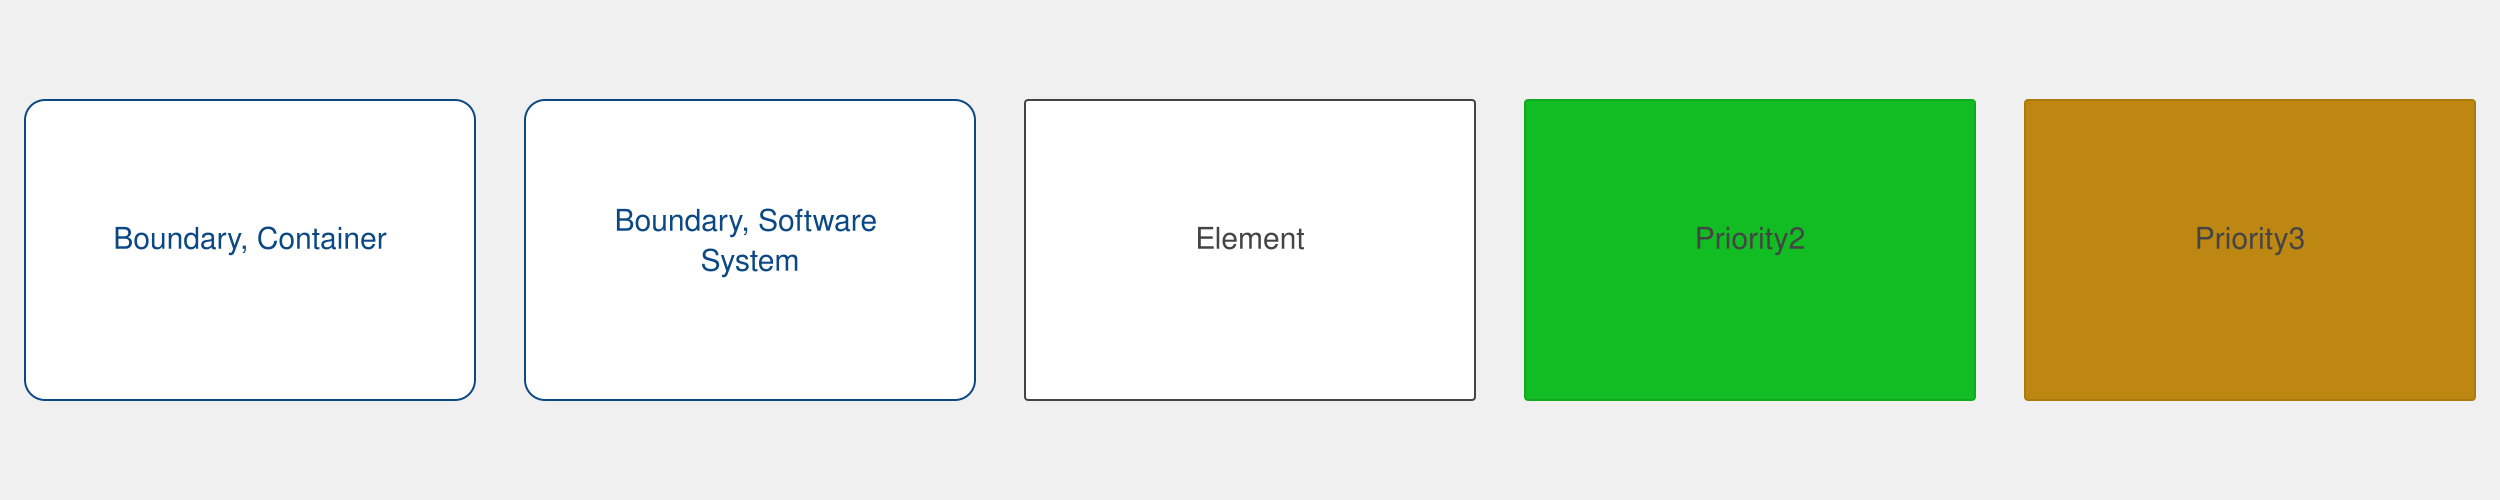
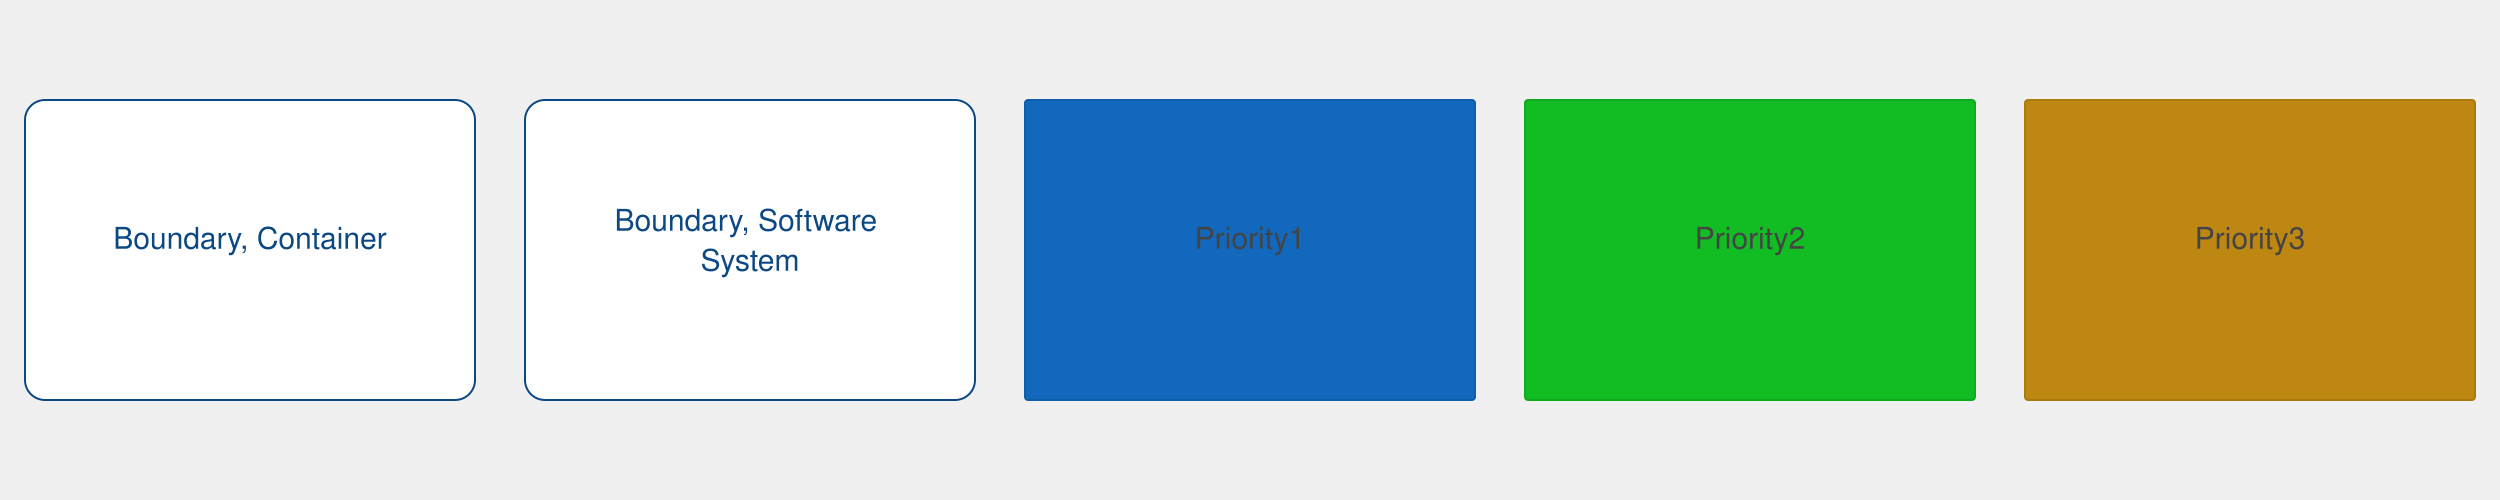
<svg xmlns="http://www.w3.org/2000/svg" version="1.1" viewBox="0 0 2500 500" style="background: #ffffff">
  <g transform="translate(25,100)">
    <rect width="450" height="300" rx="20" ry="20" x="0" y="0" fill="#ffffff" stroke-width="2" stroke="#0b4884" stroke-dasharray="" />
    <text x="225" y="95" text-anchor="middle" dominant-baseline="hanging" fill="#0b4884" font-size="30px" font-family="Tahoma, Verdana, Helvetica, Arial">
      <tspan x="225" dy="40px">Boundary, Container</tspan>
    </text>
  </g>
  <g transform="translate(525,100)">
    <rect width="450" height="300" rx="20" ry="20" x="0" y="0" fill="#ffffff" stroke-width="2" stroke="#0b4884" stroke-dasharray="" />
    <text x="225" y="77" text-anchor="middle" dominant-baseline="hanging" fill="#0b4884" font-size="30px" font-family="Tahoma, Verdana, Helvetica, Arial">
      <tspan x="225" dy="40px">Boundary, Software</tspan>
      <tspan x="225" dy="40px">System</tspan>
    </text>
  </g>
  <g transform="translate(1025,100)">
-     <rect width="450" height="300" rx="3" ry="3" x="0" y="0" fill="#ffffff" stroke-width="2" stroke="#444444" stroke-dasharray="" />
+     <rect width="450" height="300" rx="3" ry="3" x="0" y="0" fill="#1168bd" stroke-width="2" stroke="#0f5eaa" stroke-dasharray="" />
    <text x="225" y="95" text-anchor="middle" dominant-baseline="hanging" fill="#444444" font-size="30px" font-family="Tahoma, Verdana, Helvetica, Arial">
-       <tspan x="225" dy="40px">Element</tspan>
+       <tspan x="225" dy="40px">Priority1</tspan>
    </text>
  </g>
  <g transform="translate(1525,100)">
    <rect width="450" height="300" rx="3" ry="3" x="0" y="0" fill="#11bd22" stroke-width="2" stroke="#0faa1f" stroke-dasharray="" />
    <text x="225" y="95" text-anchor="middle" dominant-baseline="hanging" fill="#444444" font-size="30px" font-family="Tahoma, Verdana, Helvetica, Arial">
      <tspan x="225" dy="40px">Priority2</tspan>
    </text>
  </g>
  <g transform="translate(2025,100)">
    <rect width="450" height="300" rx="3" ry="3" x="0" y="0" fill="#bd8711" stroke-width="2" stroke="#aa7a0f" stroke-dasharray="" />
    <text x="225" y="95" text-anchor="middle" dominant-baseline="hanging" fill="#444444" font-size="30px" font-family="Tahoma, Verdana, Helvetica, Arial">
      <tspan x="225" dy="40px">Priority3</tspan>
    </text>
  </g>
</svg>
